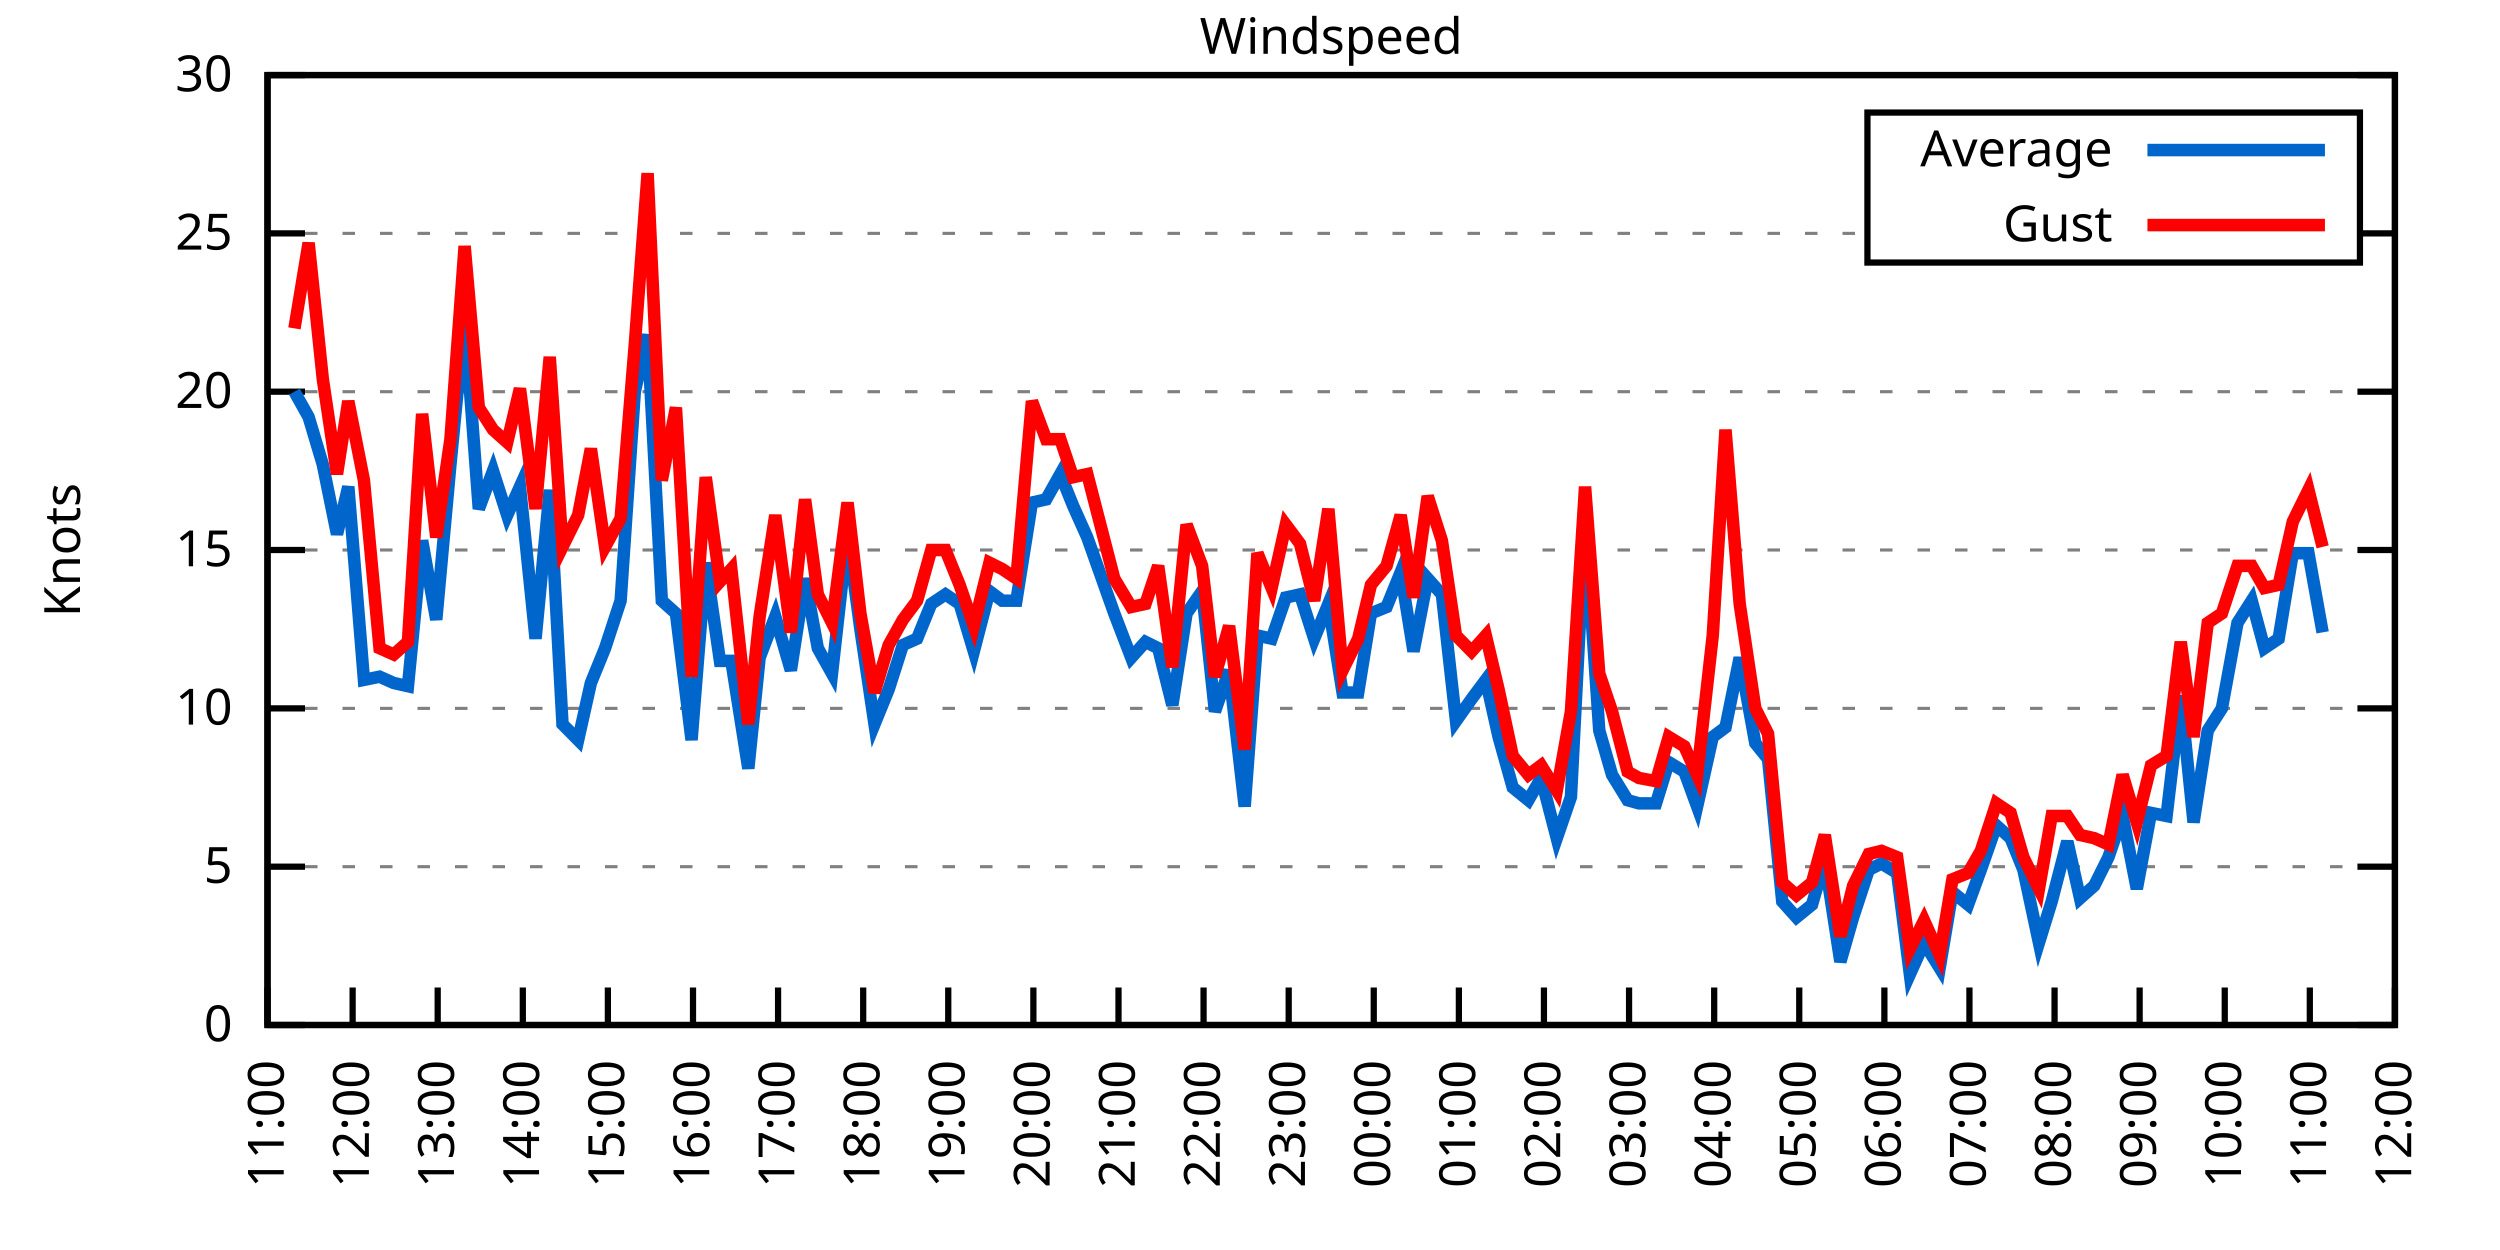
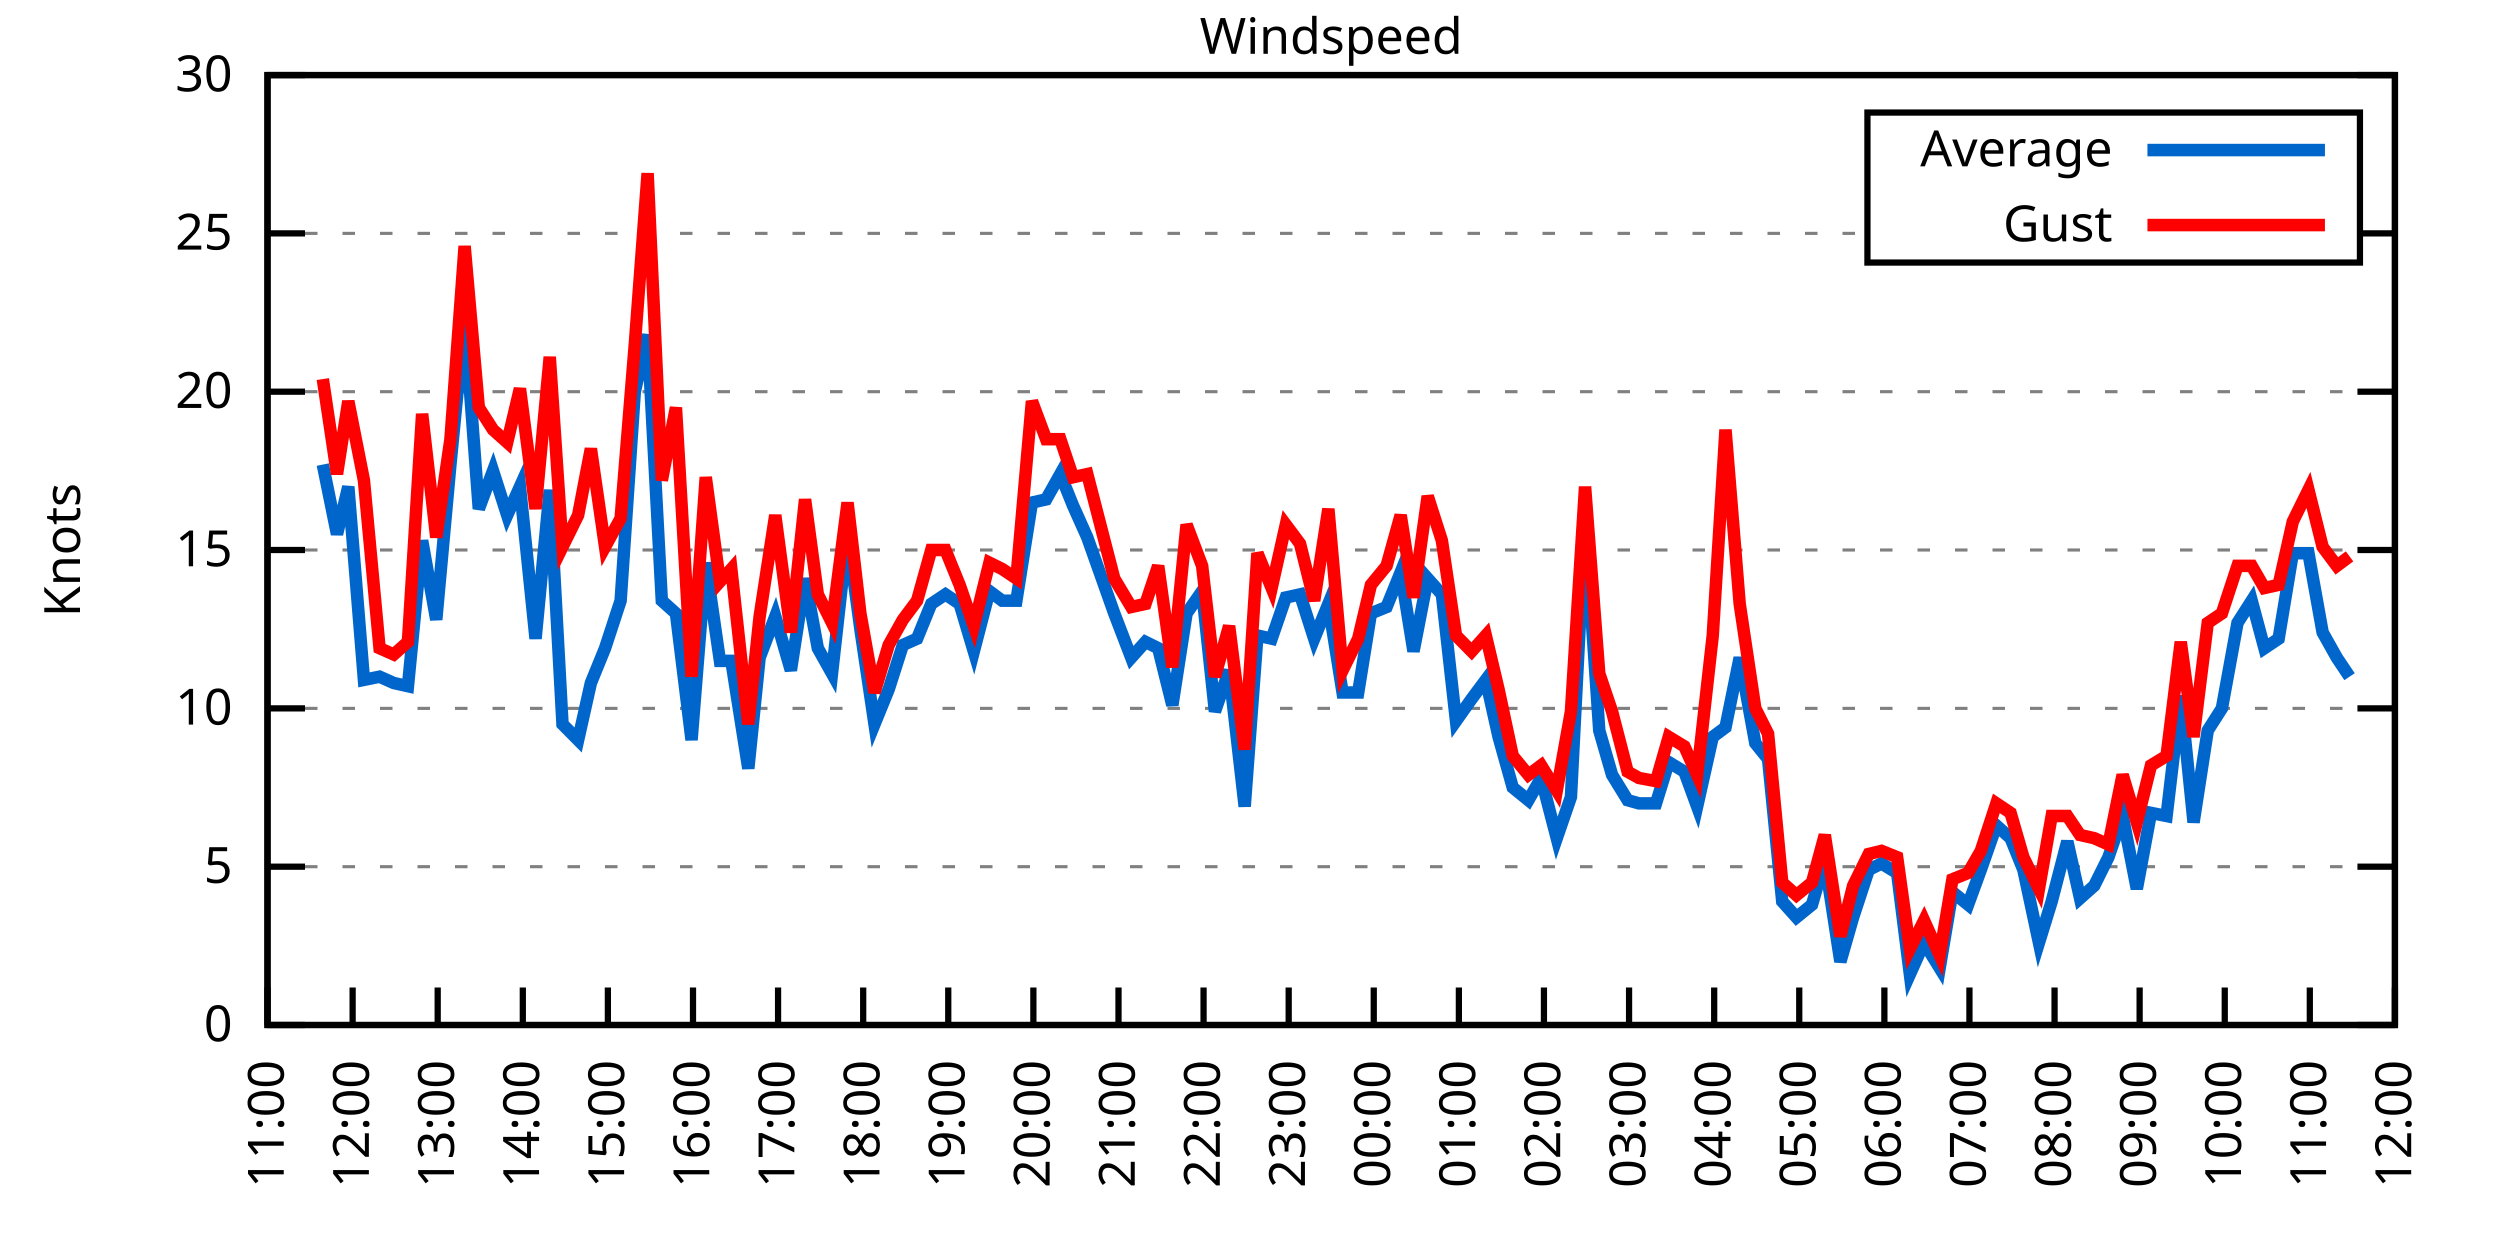
<svg xmlns="http://www.w3.org/2000/svg" xmlns:xlink="http://www.w3.org/1999/xlink" width="400" height="200" viewBox="0 0 400 200">
  <g id="gnuplot_canvas">
    <rect x="0" y="0" width="400" height="200" fill="none" />
    <defs>
      <circle id="gpDot" r="0.5" stroke-width="0.5" stroke="currentColor" />
      <path id="gpPt0" stroke-width="0.333" stroke="currentColor" d="M-1,0 h2 M0,-1 v2" />
      <path id="gpPt1" stroke-width="0.333" stroke="currentColor" d="M-1,-1 L1,1 M1,-1 L-1,1" />
      <path id="gpPt2" stroke-width="0.333" stroke="currentColor" d="M-1,0 L1,0 M0,-1 L0,1 M-1,-1 L1,1 M-1,1 L1,-1" />
      <rect id="gpPt3" stroke-width="0.333" stroke="currentColor" x="-1" y="-1" width="2" height="2" />
      <rect id="gpPt4" stroke-width="0.333" stroke="currentColor" fill="currentColor" x="-1" y="-1" width="2" height="2" />
      <circle id="gpPt5" stroke-width="0.333" stroke="currentColor" cx="0" cy="0" r="1" />
      <use xlink:href="#gpPt5" id="gpPt6" fill="currentColor" stroke="none" />
      <path id="gpPt7" stroke-width="0.333" stroke="currentColor" d="M0,-1.33 L-1.33,0.67 L1.33,0.67 z" />
      <use xlink:href="#gpPt7" id="gpPt8" fill="currentColor" stroke="none" />
      <use xlink:href="#gpPt7" id="gpPt9" stroke="currentColor" transform="rotate(180)" />
      <use xlink:href="#gpPt9" id="gpPt10" fill="currentColor" stroke="none" />
      <use xlink:href="#gpPt3" id="gpPt11" stroke="currentColor" transform="rotate(45)" />
      <use xlink:href="#gpPt11" id="gpPt12" fill="currentColor" stroke="none" />
      <path id="gpPt13" stroke-width="0.333" stroke="currentColor" d="M0,1.330 L1.265,0.411 L0.782,-1.067 L-0.782,-1.076 L-1.265,0.411 z" />
      <use xlink:href="#gpPt13" id="gpPt14" fill="currentColor" stroke="none" />
      <filter id="textbox" filterUnits="objectBoundingBox" x="0" y="0" height="1" width="1">
        <feFlood flood-color="white" flood-opacity="1" result="bgnd" />
        <feComposite in="SourceGraphic" in2="bgnd" operator="atop" />
      </filter>
      <filter id="greybox" filterUnits="objectBoundingBox" x="0" y="0" height="1" width="1">
        <feFlood flood-color="lightgrey" flood-opacity="1" result="grey" />
        <feComposite in="SourceGraphic" in2="grey" operator="atop" />
      </filter>
    </defs>
    <g fill="none" color="white" stroke="currentColor" stroke-width="1.00" stroke-linecap="butt" stroke-linejoin="miter">
</g>
    <g fill="none" color="black" stroke="currentColor" stroke-width="1.00" stroke-linecap="butt" stroke-linejoin="miter">
      <g stroke="none" shape-rendering="crispEdges">
        <polygon fill="rgb(255, 255, 255)" points="42.80,164.00 383.18,164.00 383.18,12.02 42.80,12.02 " />
      </g>
    </g>
    <g fill="none" color="black" stroke="currentColor" stroke-width="1.00" stroke-linecap="butt" stroke-linejoin="miter">
</g>
    <g fill="none" color="black" stroke="black" stroke-width="0.50" stroke-linecap="butt" stroke-linejoin="miter">
</g>
    <g fill="none" color="gray" stroke="currentColor" stroke-width="0.50" stroke-linecap="butt" stroke-linejoin="miter">
      <path stroke="gray" stroke-dasharray="2,4" class="gridline" d="M42.80,164.00 L383.19,164.00  " />
    </g>
    <g fill="none" color="gray" stroke="gray" stroke-width="1.00" stroke-linecap="butt" stroke-linejoin="miter">
</g>
    <g fill="none" color="black" stroke="currentColor" stroke-width="1.00" stroke-linecap="butt" stroke-linejoin="miter">
      <path stroke="black" d="M42.80,164.00 L48.80,164.00 M383.19,164.00 L377.19,164.00  " />
      <g transform="translate(37.20,166.60)" stroke="none" fill="black" font-family="Sans" font-size="8.00" text-anchor="end">
        <text>
          <tspan font-family="Sans"> 0</tspan>
        </text>
      </g>
    </g>
    <g fill="none" color="black" stroke="currentColor" stroke-width="1.00" stroke-linecap="butt" stroke-linejoin="miter">
</g>
    <g fill="none" color="black" stroke="black" stroke-width="0.50" stroke-linecap="butt" stroke-linejoin="miter">
</g>
    <g fill="none" color="gray" stroke="currentColor" stroke-width="0.50" stroke-linecap="butt" stroke-linejoin="miter">
      <path stroke="gray" stroke-dasharray="2,4" class="gridline" d="M42.80,138.67 L383.19,138.67  " />
    </g>
    <g fill="none" color="gray" stroke="gray" stroke-width="1.00" stroke-linecap="butt" stroke-linejoin="miter">
</g>
    <g fill="none" color="black" stroke="currentColor" stroke-width="1.00" stroke-linecap="butt" stroke-linejoin="miter">
      <path stroke="black" d="M42.80,138.67 L48.80,138.67 M383.19,138.67 L377.19,138.67  " />
      <g transform="translate(37.20,141.27)" stroke="none" fill="black" font-family="Sans" font-size="8.00" text-anchor="end">
        <text>
          <tspan font-family="Sans"> 5</tspan>
        </text>
      </g>
    </g>
    <g fill="none" color="black" stroke="currentColor" stroke-width="1.00" stroke-linecap="butt" stroke-linejoin="miter">
</g>
    <g fill="none" color="black" stroke="black" stroke-width="0.50" stroke-linecap="butt" stroke-linejoin="miter">
</g>
    <g fill="none" color="gray" stroke="currentColor" stroke-width="0.50" stroke-linecap="butt" stroke-linejoin="miter">
      <path stroke="gray" stroke-dasharray="2,4" class="gridline" d="M42.80,113.34 L383.19,113.34  " />
    </g>
    <g fill="none" color="gray" stroke="gray" stroke-width="1.00" stroke-linecap="butt" stroke-linejoin="miter">
</g>
    <g fill="none" color="black" stroke="currentColor" stroke-width="1.00" stroke-linecap="butt" stroke-linejoin="miter">
      <path stroke="black" d="M42.80,113.34 L48.80,113.34 M383.19,113.34 L377.19,113.34  " />
      <g transform="translate(37.20,115.94)" stroke="none" fill="black" font-family="Sans" font-size="8.00" text-anchor="end">
        <text>
          <tspan font-family="Sans"> 10</tspan>
        </text>
      </g>
    </g>
    <g fill="none" color="black" stroke="currentColor" stroke-width="1.00" stroke-linecap="butt" stroke-linejoin="miter">
</g>
    <g fill="none" color="black" stroke="black" stroke-width="0.50" stroke-linecap="butt" stroke-linejoin="miter">
</g>
    <g fill="none" color="gray" stroke="currentColor" stroke-width="0.50" stroke-linecap="butt" stroke-linejoin="miter">
      <path stroke="gray" stroke-dasharray="2,4" class="gridline" d="M42.80,88.00 L383.19,88.00  " />
    </g>
    <g fill="none" color="gray" stroke="gray" stroke-width="1.00" stroke-linecap="butt" stroke-linejoin="miter">
</g>
    <g fill="none" color="black" stroke="currentColor" stroke-width="1.00" stroke-linecap="butt" stroke-linejoin="miter">
      <path stroke="black" d="M42.80,88.00 L48.80,88.00 M383.19,88.00 L377.19,88.00  " />
      <g transform="translate(37.20,90.60)" stroke="none" fill="black" font-family="Sans" font-size="8.00" text-anchor="end">
        <text>
          <tspan font-family="Sans"> 15</tspan>
        </text>
      </g>
    </g>
    <g fill="none" color="black" stroke="currentColor" stroke-width="1.00" stroke-linecap="butt" stroke-linejoin="miter">
</g>
    <g fill="none" color="black" stroke="black" stroke-width="0.50" stroke-linecap="butt" stroke-linejoin="miter">
</g>
    <g fill="none" color="gray" stroke="currentColor" stroke-width="0.50" stroke-linecap="butt" stroke-linejoin="miter">
      <path stroke="gray" stroke-dasharray="2,4" class="gridline" d="M42.80,62.67 L383.19,62.67  " />
    </g>
    <g fill="none" color="gray" stroke="gray" stroke-width="1.00" stroke-linecap="butt" stroke-linejoin="miter">
</g>
    <g fill="none" color="black" stroke="currentColor" stroke-width="1.00" stroke-linecap="butt" stroke-linejoin="miter">
      <path stroke="black" d="M42.80,62.67 L48.80,62.67 M383.19,62.67 L377.19,62.67  " />
      <g transform="translate(37.20,65.27)" stroke="none" fill="black" font-family="Sans" font-size="8.00" text-anchor="end">
        <text>
          <tspan font-family="Sans"> 20</tspan>
        </text>
      </g>
    </g>
    <g fill="none" color="black" stroke="currentColor" stroke-width="1.00" stroke-linecap="butt" stroke-linejoin="miter">
</g>
    <g fill="none" color="black" stroke="black" stroke-width="0.50" stroke-linecap="butt" stroke-linejoin="miter">
</g>
    <g fill="none" color="gray" stroke="currentColor" stroke-width="0.50" stroke-linecap="butt" stroke-linejoin="miter">
      <path stroke="gray" stroke-dasharray="2,4" class="gridline" d="M42.80,37.34 L298.79,37.34 M377.59,37.34 L383.19,37.34  " />
    </g>
    <g fill="none" color="gray" stroke="gray" stroke-width="1.00" stroke-linecap="butt" stroke-linejoin="miter">
</g>
    <g fill="none" color="black" stroke="currentColor" stroke-width="1.00" stroke-linecap="butt" stroke-linejoin="miter">
      <path stroke="black" d="M42.80,37.34 L48.80,37.34 M383.19,37.34 L377.19,37.34  " />
      <g transform="translate(37.20,39.94)" stroke="none" fill="black" font-family="Sans" font-size="8.00" text-anchor="end">
        <text>
          <tspan font-family="Sans"> 25</tspan>
        </text>
      </g>
    </g>
    <g fill="none" color="black" stroke="currentColor" stroke-width="1.00" stroke-linecap="butt" stroke-linejoin="miter">
</g>
    <g fill="none" color="black" stroke="black" stroke-width="0.50" stroke-linecap="butt" stroke-linejoin="miter">
</g>
    <g fill="none" color="gray" stroke="currentColor" stroke-width="0.50" stroke-linecap="butt" stroke-linejoin="miter">
      <path stroke="gray" stroke-dasharray="2,4" class="gridline" d="M42.80,12.01 L383.19,12.01  " />
    </g>
    <g fill="none" color="gray" stroke="gray" stroke-width="1.00" stroke-linecap="butt" stroke-linejoin="miter">
</g>
    <g fill="none" color="black" stroke="currentColor" stroke-width="1.00" stroke-linecap="butt" stroke-linejoin="miter">
      <path stroke="black" d="M42.80,12.01 L48.80,12.01 M383.19,12.01 L377.19,12.01  " />
      <g transform="translate(37.20,14.61)" stroke="none" fill="black" font-family="Sans" font-size="8.00" text-anchor="end">
        <text>
          <tspan font-family="Sans"> 30</tspan>
        </text>
      </g>
    </g>
    <g fill="none" color="black" stroke="currentColor" stroke-width="1.00" stroke-linecap="butt" stroke-linejoin="miter">
      <path stroke="black" d="M42.80,164.00 L42.80,158.00  " />
      <g transform="translate(45.40,169.60) rotate(270.00)" stroke="none" fill="black" font-family="Sans" font-size="8.00" text-anchor="end">
        <text>
          <tspan font-family="Sans">11:00</tspan>
        </text>
      </g>
    </g>
    <g fill="none" color="black" stroke="currentColor" stroke-width="1.00" stroke-linecap="butt" stroke-linejoin="miter">
      <path stroke="black" d="M56.42,164.00 L56.42,158.00  " />
      <g transform="translate(59.02,169.60) rotate(270.00)" stroke="none" fill="black" font-family="Sans" font-size="8.00" text-anchor="end">
        <text>
          <tspan font-family="Sans">12:00</tspan>
        </text>
      </g>
    </g>
    <g fill="none" color="black" stroke="currentColor" stroke-width="1.00" stroke-linecap="butt" stroke-linejoin="miter">
      <path stroke="black" d="M70.03,164.00 L70.03,158.00  " />
      <g transform="translate(72.63,169.60) rotate(270.00)" stroke="none" fill="black" font-family="Sans" font-size="8.00" text-anchor="end">
        <text>
          <tspan font-family="Sans">13:00</tspan>
        </text>
      </g>
    </g>
    <g fill="none" color="black" stroke="currentColor" stroke-width="1.00" stroke-linecap="butt" stroke-linejoin="miter">
      <path stroke="black" d="M83.65,164.00 L83.65,158.00  " />
      <g transform="translate(86.25,169.60) rotate(270.00)" stroke="none" fill="black" font-family="Sans" font-size="8.00" text-anchor="end">
        <text>
          <tspan font-family="Sans">14:00</tspan>
        </text>
      </g>
    </g>
    <g fill="none" color="black" stroke="currentColor" stroke-width="1.00" stroke-linecap="butt" stroke-linejoin="miter">
      <path stroke="black" d="M97.26,164.00 L97.26,158.00  " />
      <g transform="translate(99.86,169.60) rotate(270.00)" stroke="none" fill="black" font-family="Sans" font-size="8.00" text-anchor="end">
        <text>
          <tspan font-family="Sans">15:00</tspan>
        </text>
      </g>
    </g>
    <g fill="none" color="black" stroke="currentColor" stroke-width="1.00" stroke-linecap="butt" stroke-linejoin="miter">
      <path stroke="black" d="M110.88,164.00 L110.88,158.00  " />
      <g transform="translate(113.48,169.60) rotate(270.00)" stroke="none" fill="black" font-family="Sans" font-size="8.00" text-anchor="end">
        <text>
          <tspan font-family="Sans">16:00</tspan>
        </text>
      </g>
    </g>
    <g fill="none" color="black" stroke="currentColor" stroke-width="1.00" stroke-linecap="butt" stroke-linejoin="miter">
      <path stroke="black" d="M124.49,164.00 L124.49,158.00  " />
      <g transform="translate(127.09,169.60) rotate(270.00)" stroke="none" fill="black" font-family="Sans" font-size="8.00" text-anchor="end">
        <text>
          <tspan font-family="Sans">17:00</tspan>
        </text>
      </g>
    </g>
    <g fill="none" color="black" stroke="currentColor" stroke-width="1.00" stroke-linecap="butt" stroke-linejoin="miter">
      <path stroke="black" d="M138.11,164.00 L138.11,158.00  " />
      <g transform="translate(140.71,169.60) rotate(270.00)" stroke="none" fill="black" font-family="Sans" font-size="8.00" text-anchor="end">
        <text>
          <tspan font-family="Sans">18:00</tspan>
        </text>
      </g>
    </g>
    <g fill="none" color="black" stroke="currentColor" stroke-width="1.00" stroke-linecap="butt" stroke-linejoin="miter">
      <path stroke="black" d="M151.72,164.00 L151.72,158.00  " />
      <g transform="translate(154.32,169.60) rotate(270.00)" stroke="none" fill="black" font-family="Sans" font-size="8.00" text-anchor="end">
        <text>
          <tspan font-family="Sans">19:00</tspan>
        </text>
      </g>
    </g>
    <g fill="none" color="black" stroke="currentColor" stroke-width="1.00" stroke-linecap="butt" stroke-linejoin="miter">
      <path stroke="black" d="M165.34,164.00 L165.34,158.00  " />
      <g transform="translate(167.94,169.60) rotate(270.00)" stroke="none" fill="black" font-family="Sans" font-size="8.00" text-anchor="end">
        <text>
          <tspan font-family="Sans">20:00</tspan>
        </text>
      </g>
    </g>
    <g fill="none" color="black" stroke="currentColor" stroke-width="1.00" stroke-linecap="butt" stroke-linejoin="miter">
      <path stroke="black" d="M178.96,164.00 L178.96,158.00  " />
      <g transform="translate(181.56,169.60) rotate(270.00)" stroke="none" fill="black" font-family="Sans" font-size="8.00" text-anchor="end">
        <text>
          <tspan font-family="Sans">21:00</tspan>
        </text>
      </g>
    </g>
    <g fill="none" color="black" stroke="currentColor" stroke-width="1.00" stroke-linecap="butt" stroke-linejoin="miter">
      <path stroke="black" d="M192.57,164.00 L192.57,158.00  " />
      <g transform="translate(195.17,169.60) rotate(270.00)" stroke="none" fill="black" font-family="Sans" font-size="8.00" text-anchor="end">
        <text>
          <tspan font-family="Sans">22:00</tspan>
        </text>
      </g>
    </g>
    <g fill="none" color="black" stroke="currentColor" stroke-width="1.00" stroke-linecap="butt" stroke-linejoin="miter">
      <path stroke="black" d="M206.19,164.00 L206.19,158.00  " />
      <g transform="translate(208.79,169.60) rotate(270.00)" stroke="none" fill="black" font-family="Sans" font-size="8.00" text-anchor="end">
        <text>
          <tspan font-family="Sans">23:00</tspan>
        </text>
      </g>
    </g>
    <g fill="none" color="black" stroke="currentColor" stroke-width="1.00" stroke-linecap="butt" stroke-linejoin="miter">
      <path stroke="black" d="M219.80,164.00 L219.80,158.00  " />
      <g transform="translate(222.40,169.60) rotate(270.00)" stroke="none" fill="black" font-family="Sans" font-size="8.00" text-anchor="end">
        <text>
          <tspan font-family="Sans">00:00</tspan>
        </text>
      </g>
    </g>
    <g fill="none" color="black" stroke="currentColor" stroke-width="1.00" stroke-linecap="butt" stroke-linejoin="miter">
      <path stroke="black" d="M233.42,164.00 L233.42,158.00  " />
      <g transform="translate(236.02,169.60) rotate(270.00)" stroke="none" fill="black" font-family="Sans" font-size="8.00" text-anchor="end">
        <text>
          <tspan font-family="Sans">01:00</tspan>
        </text>
      </g>
    </g>
    <g fill="none" color="black" stroke="currentColor" stroke-width="1.00" stroke-linecap="butt" stroke-linejoin="miter">
      <path stroke="black" d="M247.03,164.00 L247.03,158.00  " />
      <g transform="translate(249.63,169.60) rotate(270.00)" stroke="none" fill="black" font-family="Sans" font-size="8.00" text-anchor="end">
        <text>
          <tspan font-family="Sans">02:00</tspan>
        </text>
      </g>
    </g>
    <g fill="none" color="black" stroke="currentColor" stroke-width="1.00" stroke-linecap="butt" stroke-linejoin="miter">
      <path stroke="black" d="M260.65,164.00 L260.65,158.00  " />
      <g transform="translate(263.25,169.60) rotate(270.00)" stroke="none" fill="black" font-family="Sans" font-size="8.00" text-anchor="end">
        <text>
          <tspan font-family="Sans">03:00</tspan>
        </text>
      </g>
    </g>
    <g fill="none" color="black" stroke="currentColor" stroke-width="1.00" stroke-linecap="butt" stroke-linejoin="miter">
      <path stroke="black" d="M274.27,164.00 L274.27,158.00  " />
      <g transform="translate(276.87,169.60) rotate(270.00)" stroke="none" fill="black" font-family="Sans" font-size="8.00" text-anchor="end">
        <text>
          <tspan font-family="Sans">04:00</tspan>
        </text>
      </g>
    </g>
    <g fill="none" color="black" stroke="currentColor" stroke-width="1.00" stroke-linecap="butt" stroke-linejoin="miter">
      <path stroke="black" d="M287.88,164.00 L287.88,158.00  " />
      <g transform="translate(290.48,169.60) rotate(270.00)" stroke="none" fill="black" font-family="Sans" font-size="8.00" text-anchor="end">
        <text>
          <tspan font-family="Sans">05:00</tspan>
        </text>
      </g>
    </g>
    <g fill="none" color="black" stroke="currentColor" stroke-width="1.00" stroke-linecap="butt" stroke-linejoin="miter">
      <path stroke="black" d="M301.50,164.00 L301.50,158.00  " />
      <g transform="translate(304.10,169.60) rotate(270.00)" stroke="none" fill="black" font-family="Sans" font-size="8.00" text-anchor="end">
        <text>
          <tspan font-family="Sans">06:00</tspan>
        </text>
      </g>
    </g>
    <g fill="none" color="black" stroke="currentColor" stroke-width="1.00" stroke-linecap="butt" stroke-linejoin="miter">
      <path stroke="black" d="M315.11,164.00 L315.11,158.00  " />
      <g transform="translate(317.71,169.60) rotate(270.00)" stroke="none" fill="black" font-family="Sans" font-size="8.00" text-anchor="end">
        <text>
          <tspan font-family="Sans">07:00</tspan>
        </text>
      </g>
    </g>
    <g fill="none" color="black" stroke="currentColor" stroke-width="1.00" stroke-linecap="butt" stroke-linejoin="miter">
      <path stroke="black" d="M328.73,164.00 L328.73,158.00  " />
      <g transform="translate(331.33,169.60) rotate(270.00)" stroke="none" fill="black" font-family="Sans" font-size="8.00" text-anchor="end">
        <text>
          <tspan font-family="Sans">08:00</tspan>
        </text>
      </g>
    </g>
    <g fill="none" color="black" stroke="currentColor" stroke-width="1.00" stroke-linecap="butt" stroke-linejoin="miter">
      <path stroke="black" d="M342.34,164.00 L342.34,158.00  " />
      <g transform="translate(344.94,169.60) rotate(270.00)" stroke="none" fill="black" font-family="Sans" font-size="8.00" text-anchor="end">
        <text>
          <tspan font-family="Sans">09:00</tspan>
        </text>
      </g>
    </g>
    <g fill="none" color="black" stroke="currentColor" stroke-width="1.00" stroke-linecap="butt" stroke-linejoin="miter">
      <path stroke="black" d="M355.96,164.00 L355.96,158.00  " />
      <g transform="translate(358.56,169.60) rotate(270.00)" stroke="none" fill="black" font-family="Sans" font-size="8.00" text-anchor="end">
        <text>
          <tspan font-family="Sans">10:00</tspan>
        </text>
      </g>
    </g>
    <g fill="none" color="black" stroke="currentColor" stroke-width="1.00" stroke-linecap="butt" stroke-linejoin="miter">
      <path stroke="black" d="M369.57,164.00 L369.57,158.00  " />
      <g transform="translate(372.17,169.60) rotate(270.00)" stroke="none" fill="black" font-family="Sans" font-size="8.00" text-anchor="end">
        <text>
          <tspan font-family="Sans">11:00</tspan>
        </text>
      </g>
    </g>
    <g fill="none" color="black" stroke="currentColor" stroke-width="1.00" stroke-linecap="butt" stroke-linejoin="miter">
      <path stroke="black" d="M383.19,164.00 L383.19,158.00  " />
      <g transform="translate(385.79,169.60) rotate(270.00)" stroke="none" fill="black" font-family="Sans" font-size="8.00" text-anchor="end">
        <text>
          <tspan font-family="Sans">12:00</tspan>
        </text>
      </g>
    </g>
    <g fill="none" color="black" stroke="currentColor" stroke-width="1.00" stroke-linecap="butt" stroke-linejoin="miter">
</g>
    <g fill="none" color="black" stroke="currentColor" stroke-width="1.00" stroke-linecap="butt" stroke-linejoin="miter">
      <path stroke="black" d="M42.80,12.01 L42.80,164.00 L383.19,164.00 L383.19,12.01 L42.80,12.01 Z  " />
    </g>
    <g fill="none" color="black" stroke="currentColor" stroke-width="1.00" stroke-linecap="butt" stroke-linejoin="miter">
</g>
    <g fill="none" color="black" stroke="currentColor" stroke-width="1.00" stroke-linecap="butt" stroke-linejoin="miter">
      <path stroke="black" d="M298.79,42.01 L298.79,18.01 L377.59,18.01 L377.59,42.01 L298.79,42.01 Z  " />
    </g>
    <g id="Windspeed_plot_1">
      <g fill="none" color="white" stroke="black" stroke-width="2.00" stroke-linecap="butt" stroke-linejoin="miter">
</g>
      <g fill="none" color="black" stroke="currentColor" stroke-width="2.00" stroke-linecap="butt" stroke-linejoin="miter">
        <g transform="translate(337.99,26.61)" stroke="none" fill="black" font-family="Sans" font-size="8.00" text-anchor="end">
          <text>
            <tspan font-family="Sans">Average</tspan>
          </text>
        </g>
      </g>
      <g fill="none" color="black" stroke="currentColor" stroke-width="2.00" stroke-linecap="butt" stroke-linejoin="miter">
-         <path stroke="rgb(  0, 102, 204)" d="M343.59,24.01 L371.99,24.01 M47.11,62.67 L49.38,66.73 L51.65,74.33 L53.92,85.47 L55.73,77.87 L58.23,108.78   L60.73,108.27 L63.00,109.28 L65.27,109.79 L67.54,86.49 L69.80,99.15 L72.07,74.33 L74.34,51.02 L76.61,81.42   L78.88,75.34 L81.15,82.43 L83.19,77.87 L85.69,102.19 L87.96,78.38 L90.00,115.87 L92.50,118.40 L94.54,109.28   L96.81,103.71 L99.30,96.11 L101.57,62.67 L103.62,53.55 L105.89,96.11 L108.15,98.14 L110.65,118.40 L112.92,90.03   L115.19,105.74 L117.01,105.74 L119.73,122.96 L121.54,105.23 L124.04,98.64 L126.54,107.26 L128.81,92.56 L130.85,103.71   L133.12,107.76 L135.61,85.47 L137.66,100.67 L139.92,115.87 L142.19,110.30 L144.46,103.20 L146.73,102.19 L149.00,96.62   L151.27,95.10 L153.54,96.62 L155.81,104.22 L158.31,94.59 L160.35,96.11 L162.62,96.11 L165.11,80.41 L167.38,79.90   L169.65,75.85 L171.69,80.91 L173.96,85.98 L178.28,98.14 L181.00,105.23 L183.27,102.70 L185.31,103.71 L187.58,112.83   L189.85,98.14 L192.34,94.59 L194.39,113.84 L196.66,107.26 L199.15,129.04 L201.19,101.68 L203.46,102.19 L205.73,95.60   L208.00,95.10 L210.27,102.19 L212.54,96.62 L214.81,110.80 L217.31,110.80 L219.35,98.14 L221.85,97.12 L224.11,91.55   L226.16,104.22 L228.43,92.56 L230.70,95.10 L232.96,115.36 L235.46,111.82 L237.73,108.78 L239.77,117.90 L242.04,126.00   L244.54,128.03 L246.58,124.48 L249.08,134.11 L251.35,127.52 L253.61,83.45 L255.88,116.88 L257.93,123.98 L260.42,128.03   L262.24,128.54 L264.96,128.54 L267.00,121.95 L269.50,123.47 L271.54,129.04 L274.04,117.90 L276.08,116.38 L278.35,105.23   L280.85,118.91 L282.89,121.44 L285.16,144.24 L287.43,146.77 L289.92,144.75 L291.97,137.66 L294.46,153.87 L296.50,146.77   L299.00,139.17 L301.04,138.16 L303.54,139.68 L305.58,155.89 L307.85,150.83 L310.35,154.88 L312.39,142.72 L314.89,144.75   L316.93,139.17 L319.42,132.08 L321.69,134.11 L323.74,139.17 L326.23,150.83 L328.27,144.24 L330.77,134.62 L332.81,143.73   L335.08,141.71 L337.35,137.15 L339.62,130.56 L341.89,142.21 L344.16,130.06 L346.65,130.56 L348.92,111.31 L350.97,131.58   L353.24,116.88 L355.50,113.34 L358.00,99.66 L360.27,96.11 L362.31,103.71 L364.58,102.19 L366.85,88.51 L369.35,88.51   L371.62,101.18  " />
+         <path stroke="rgb(  0, 102, 204)" d="M343.59,24.01 L371.99,24.01 M51.65,74.33 L53.92,85.47 L55.73,77.87 L58.23,108.78 L60.73,108.27 L63.00,109.28   L65.27,109.79 L67.54,86.49 L69.80,99.15 L72.07,74.33 L74.34,51.02 L76.61,81.42 L78.88,75.34 L81.15,82.43   L83.19,77.87 L85.69,102.19 L87.96,78.38 L90.00,115.87 L92.50,118.40 L94.54,109.28 L96.81,103.71 L99.30,96.11   L101.57,62.67 L103.62,53.55 L105.89,96.11 L108.15,98.14 L110.65,118.40 L112.92,90.03 L115.19,105.74 L117.01,105.74   L119.73,122.96 L121.54,105.23 L124.04,98.64 L126.54,107.26 L128.81,92.56 L130.85,103.71 L133.12,107.76 L135.61,85.47   L137.66,100.67 L139.92,115.87 L142.19,110.30 L144.46,103.20 L146.73,102.19 L149.00,96.62 L151.27,95.10 L153.54,96.62   L155.81,104.22 L158.31,94.59 L160.35,96.11 L162.62,96.11 L165.11,80.41 L167.38,79.90 L169.65,75.85 L171.69,80.91   L173.96,85.98 L178.28,98.14 L181.00,105.23 L183.27,102.70 L185.31,103.71 L187.58,112.83 L189.85,98.14 L192.34,94.59   L194.39,113.84 L196.66,107.26 L199.15,129.04 L201.19,101.68 L203.46,102.19 L205.73,95.60 L208.00,95.10 L210.27,102.19   L212.54,96.62 L214.81,110.80 L217.31,110.80 L219.35,98.14 L221.85,97.12 L224.11,91.55 L226.16,104.22 L228.43,92.56   L230.70,95.10 L232.96,115.36 L235.46,111.82 L237.73,108.78 L239.77,117.90 L242.04,126.00 L244.54,128.03 L246.58,124.48   L249.08,134.11 L251.35,127.52 L253.61,83.45 L255.88,116.88 L257.93,123.98 L260.42,128.03 L262.24,128.54 L264.96,128.54   L267.00,121.95 L269.50,123.47 L271.54,129.04 L274.04,117.90 L276.08,116.38 L278.35,105.23 L280.85,118.91 L282.89,121.44   L285.16,144.24 L287.43,146.77 L289.92,144.75 L291.97,137.66 L294.46,153.87 L296.50,146.77 L299.00,139.17 L301.04,138.16   L303.54,139.68 L305.58,155.89 L307.85,150.83 L310.35,154.88 L312.39,142.72 L314.89,144.75 L316.93,139.17 L319.42,132.08   L321.69,134.11 L323.74,139.17 L326.23,150.83 L328.27,144.24 L330.77,134.62 L332.81,143.73 L335.08,141.71 L337.35,137.15   L339.62,130.56 L341.89,142.21 L344.16,130.06 L346.65,130.56 L348.92,111.31 L350.97,131.58 L353.24,116.88 L355.50,113.34   L358.00,99.66 L360.27,96.11 L362.31,103.71 L364.58,102.19 L366.85,88.51 L369.35,88.51 L371.62,101.18 L373.89,105.23   L375.93,108.27  " />
      </g>
    </g>
    <g id="Windspeed_plot_2">
      <g fill="none" color="black" stroke="currentColor" stroke-width="2.00" stroke-linecap="butt" stroke-linejoin="miter">
        <g transform="translate(337.99,38.61)" stroke="none" fill="black" font-family="Sans" font-size="8.00" text-anchor="end">
          <text>
            <tspan font-family="Sans">Gust</tspan>
          </text>
        </g>
      </g>
      <g fill="none" color="black" stroke="currentColor" stroke-width="2.00" stroke-linecap="butt" stroke-linejoin="miter">
-         <path stroke="rgb(255,   0,   0)" d="M343.59,36.01 L371.99,36.01 M47.11,52.54 L49.38,38.86 L51.65,60.65 L53.92,75.85 L55.73,64.19 L58.23,76.86   L60.73,103.71 L63.00,104.72 L65.27,102.70 L67.54,66.22 L69.80,85.98 L72.07,70.27 L74.34,39.37 L76.61,65.21   L78.88,68.75 L81.15,70.78 L83.19,62.17 L85.69,81.42 L87.96,57.10 L90.00,87.50 L92.50,82.43 L94.54,71.79   L96.81,87.50 L99.30,82.94 L101.57,55.07 L103.62,27.72 L105.89,76.86 L108.15,65.21 L110.65,108.27 L112.92,76.35   L115.19,93.07 L117.01,91.04 L119.73,115.87 L121.54,98.64 L124.04,82.43 L126.54,101.18 L128.81,79.90 L130.85,95.10   L133.12,99.66 L135.61,80.41 L137.66,98.14 L139.92,110.80 L142.19,103.20 L144.46,99.15 L146.73,96.11 L149.00,88.00   L151.27,88.00 L153.54,93.58 L155.81,100.16 L158.31,90.03 L160.35,91.04 L162.62,92.56 L165.11,64.19 L167.38,70.27   L169.65,70.27 L171.69,76.35 L173.96,75.85 L178.28,92.56 L181.00,97.12 L183.27,96.62 L185.31,90.54 L187.58,106.75   L189.85,83.95 L192.34,90.54 L194.39,108.27 L196.66,100.16 L199.15,119.92 L201.19,88.51 L203.46,94.08 L205.73,83.95   L208.00,86.99 L210.27,96.11 L212.54,81.42 L214.81,107.26 L217.31,102.19 L219.35,93.58 L221.85,90.54 L224.11,82.43   L226.16,95.60 L228.43,79.39 L230.70,86.49 L232.96,101.68 L235.46,104.22 L237.73,101.68 L239.77,110.30 L242.04,120.94   L244.54,123.98 L246.58,122.46 L249.08,126.51 L251.35,113.84 L253.61,77.87 L255.88,107.76 L257.93,113.84 L260.42,123.47   L262.24,124.48 L264.96,124.99 L267.00,117.90 L269.50,119.42 L271.54,123.98 L274.04,101.68 L276.08,68.75 L278.35,96.62   L280.85,113.34 L282.89,117.39 L285.16,141.20 L287.43,143.23 L289.92,141.20 L291.97,133.60 L294.46,149.81 L296.50,141.71   L299.00,136.64 L301.04,136.14 L303.54,137.15 L305.58,151.84 L307.85,147.28 L310.35,152.85 L312.39,140.69 L314.89,139.68   L316.93,136.14 L319.42,128.54 L321.69,130.06 L323.74,137.15 L326.23,142.21 L328.27,130.56 L330.77,130.56 L332.81,133.60   L335.08,134.11 L337.35,135.12 L339.62,123.98 L341.89,131.58 L344.16,122.46 L346.65,120.94 L348.92,102.70 L350.97,117.90   L353.24,99.66 L355.50,98.14 L358.00,90.54 L360.27,90.54 L362.31,94.08 L364.58,93.58 L366.85,83.45 L369.35,78.38   L371.62,87.50  " />
+         <path stroke="rgb(255,   0,   0)" d="M343.59,36.01 L371.99,36.01 M51.65,60.65 L53.92,75.85 L55.73,64.19 L58.23,76.86 L60.73,103.71 L63.00,104.72   L65.27,102.70 L67.54,66.22 L69.80,85.98 L72.07,70.27 L74.34,39.37 L76.61,65.21 L78.88,68.75 L81.15,70.78   L83.19,62.17 L85.69,81.42 L87.96,57.10 L90.00,87.50 L92.50,82.43 L94.54,71.79 L96.81,87.50 L99.30,82.94   L101.57,55.07 L103.62,27.72 L105.89,76.86 L108.15,65.21 L110.65,108.27 L112.92,76.35 L115.19,93.07 L117.01,91.04   L119.73,115.87 L121.54,98.64 L124.04,82.43 L126.54,101.18 L128.81,79.90 L130.85,95.10 L133.12,99.66 L135.61,80.41   L137.66,98.14 L139.92,110.80 L142.19,103.20 L144.46,99.15 L146.73,96.11 L149.00,88.00 L151.27,88.00 L153.54,93.58   L155.81,100.16 L158.31,90.03 L160.35,91.04 L162.62,92.56 L165.11,64.19 L167.38,70.27 L169.65,70.27 L171.69,76.35   L173.96,75.85 L178.28,92.56 L181.00,97.12 L183.27,96.62 L185.31,90.54 L187.58,106.75 L189.85,83.95 L192.34,90.54   L194.39,108.27 L196.66,100.16 L199.15,119.92 L201.19,88.51 L203.46,94.08 L205.73,83.95 L208.00,86.99 L210.27,96.11   L212.54,81.42 L214.81,107.26 L217.31,102.19 L219.35,93.58 L221.85,90.54 L224.11,82.43 L226.16,95.60 L228.43,79.39   L230.70,86.49 L232.96,101.68 L235.46,104.22 L237.73,101.68 L239.77,110.30 L242.04,120.94 L244.54,123.98 L246.58,122.46   L249.08,126.51 L251.35,113.84 L253.61,77.87 L255.88,107.76 L257.93,113.84 L260.42,123.47 L262.24,124.48 L264.96,124.99   L267.00,117.90 L269.50,119.42 L271.54,123.98 L274.04,101.68 L276.08,68.75 L278.35,96.62 L280.85,113.34 L282.89,117.39   L285.16,141.20 L287.43,143.23 L289.92,141.20 L291.97,133.60 L294.46,149.81 L296.50,141.71 L299.00,136.64 L301.04,136.14   L303.54,137.15 L305.58,151.84 L307.85,147.28 L310.35,152.85 L312.39,140.69 L314.89,139.68 L316.93,136.14 L319.42,128.54   L321.69,130.06 L323.74,137.15 L326.23,142.21 L328.27,130.56 L330.77,130.56 L332.81,133.60 L335.08,134.11 L337.35,135.12   L339.62,123.98 L341.89,131.58 L344.16,122.46 L346.65,120.94 L348.92,102.70 L350.97,117.90 L353.24,99.66 L355.50,98.14   L358.00,90.54 L360.27,90.54 L362.31,94.08 L364.58,93.58 L366.85,83.45 L369.35,78.38 L371.62,87.50 L373.89,90.54   L375.93,89.02  " />
      </g>
    </g>
    <g fill="none" color="black" stroke="currentColor" stroke-width="2.00" stroke-linecap="butt" stroke-linejoin="miter">
</g>
    <g fill="none" color="black" stroke="black" stroke-width="1.00" stroke-linecap="butt" stroke-linejoin="miter">
</g>
    <g fill="none" color="black" stroke="currentColor" stroke-width="1.00" stroke-linecap="butt" stroke-linejoin="miter">
      <path stroke="black" d="M42.80,12.01 L42.80,164.00 L383.19,164.00 L383.19,12.01 L42.80,12.01 Z  " />
      <g transform="translate(12.80,88.01) rotate(270.00)" stroke="none" fill="black" font-family="Sans" font-size="8.00" text-anchor="middle">
        <text>
          <tspan font-family="Sans">Knots</tspan>
        </text>
      </g>
    </g>
    <g fill="none" color="black" stroke="currentColor" stroke-width="1.00" stroke-linecap="butt" stroke-linejoin="miter">
</g>
    <g fill="none" color="black" stroke="currentColor" stroke-width="1.00" stroke-linecap="butt" stroke-linejoin="miter">
      <g transform="translate(212.99,8.61)" stroke="none" fill="black" font-family="Sans" font-size="8.00" text-anchor="middle">
        <text>
          <tspan font-family="Sans">Windspeed</tspan>
        </text>
      </g>
    </g>
    <g fill="none" color="black" stroke="currentColor" stroke-width="1.00" stroke-linecap="butt" stroke-linejoin="miter">
</g>
  </g>
</svg>
